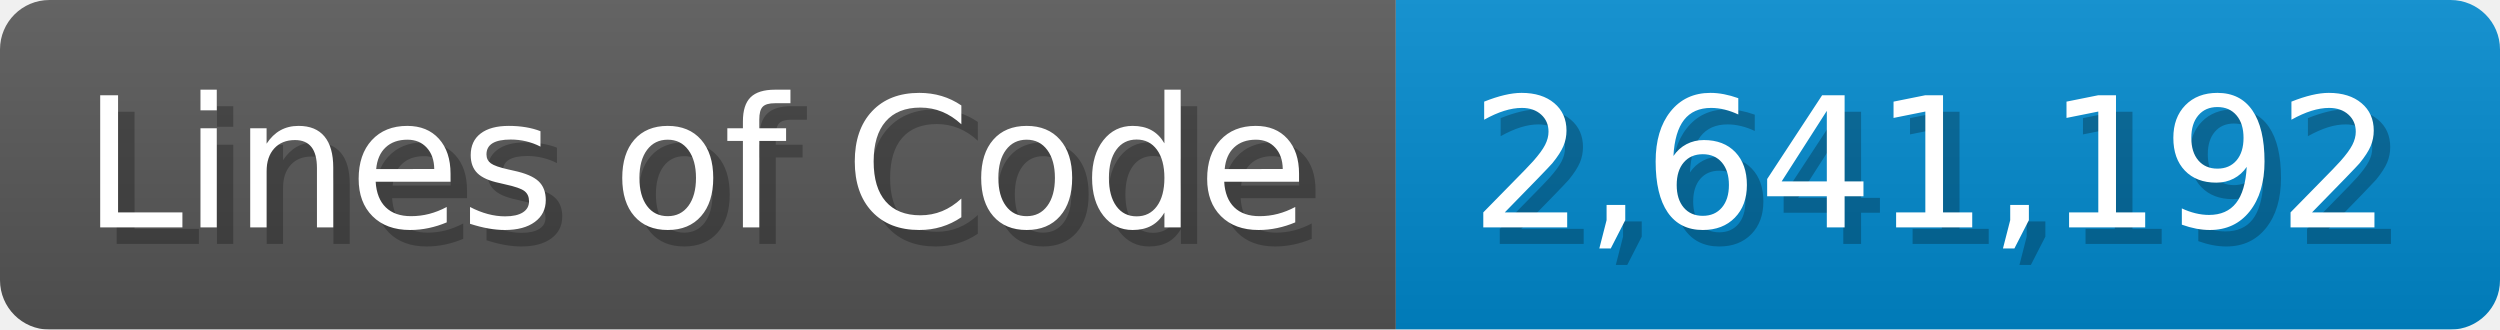
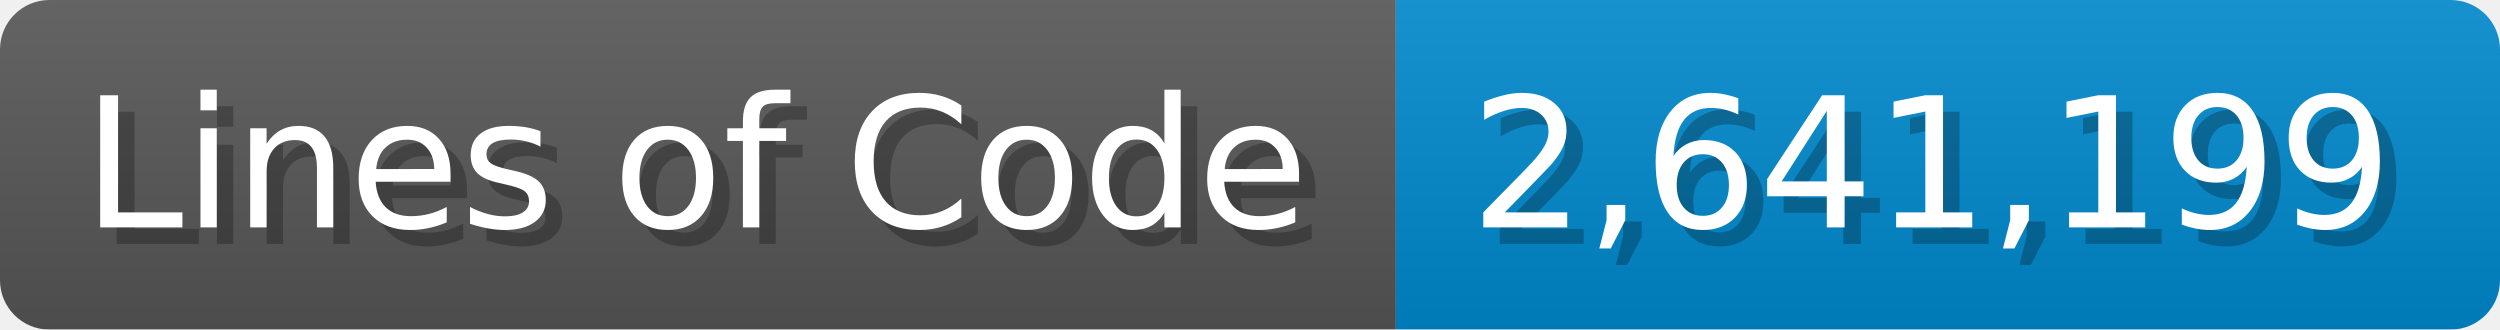
<svg xmlns="http://www.w3.org/2000/svg" width="151.7" height="20" viewBox="0 0 1517 200">
  <linearGradient id="a" x2="0" y2="100%">
    <stop offset="0" stop-opacity=".1" stop-color="#EEE" />
    <stop offset="1" stop-opacity=".1" />
  </linearGradient>
  <mask id="m">
    <rect width="1517" height="200" rx="30" fill="#FFF" />
  </mask>
  <g mask="url(#m)">
    <rect width="847" height="200" fill="#555" />
    <rect width="670" height="200" fill="#08C" x="847" />
    <rect width="1517" height="200" fill="url(#a)" />
  </g>
  <g fill="#fff" text-anchor="start" font-family="Verdana,DejaVu Sans,sans-serif" font-size="110">
    <text x="60" y="148" textLength="747" fill="#000" opacity="0.25">Lines of Code</text>
    <text x="50" y="138" textLength="747">Lines of Code</text>
-     <text x="902" y="148" textLength="570" fill="#000" opacity="0.25">2,641,192</text>
-     <text x="892" y="138" textLength="570">2,641,192</text>
+     <text x="902" y="148" textLength="570" fill="#000" opacity="0.25">2,641,199</text>
+     <text x="892" y="138" textLength="570">2,641,199</text>
  </g>
</svg>
